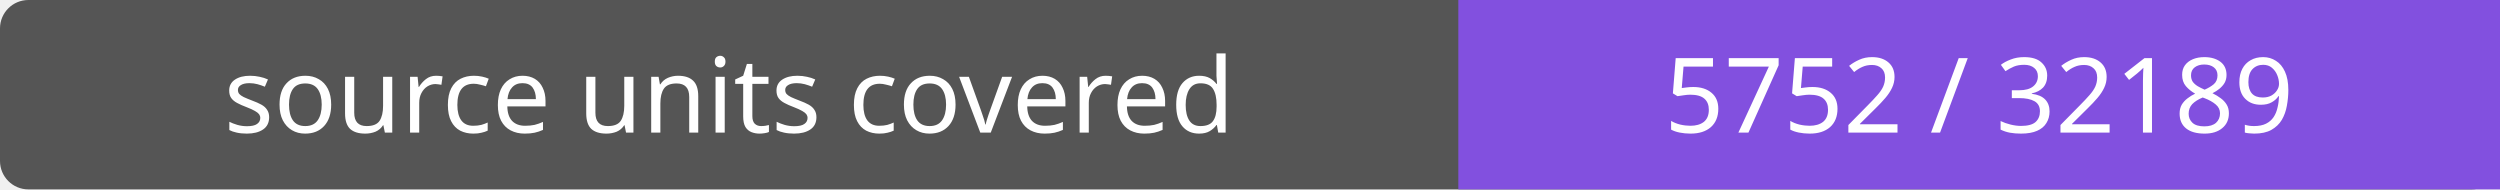
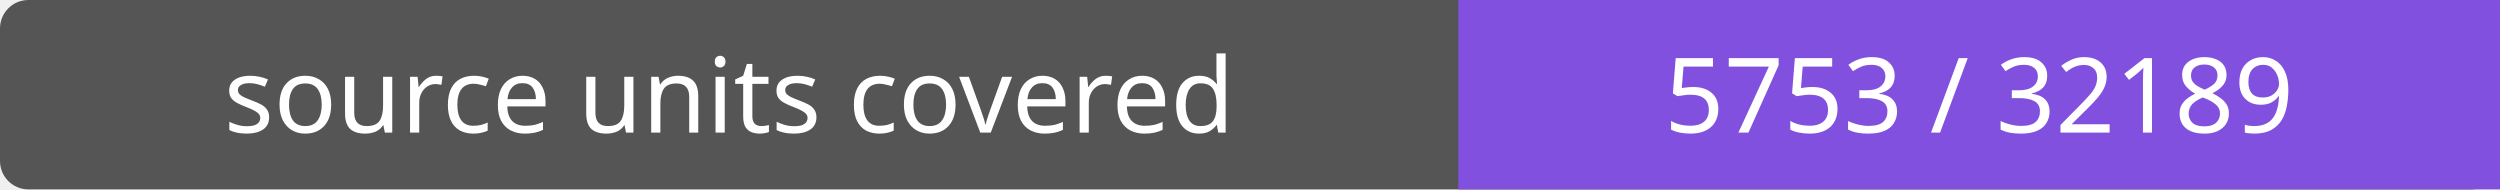
- <svg xmlns="http://www.w3.org/2000/svg" width="264" height="20" role="img" aria-label="source units covered: 5752 / 32189">
+ <svg xmlns="http://www.w3.org/2000/svg" width="264" height="20" role="img" aria-label="source units covered: 5753 / 32189">
  <rect width="264" height="20" rx="3" fill="#555" />
  <path fill="#8250df" d="M154 0h110v20H154z" />
  <g fill="#fff" text-anchor="middle" font-family="Verdana,sans-serif" font-size="11">
    <text x="77.0" y="14">source units covered</text>
-     <text x="209.0" y="14">5752 / 32189</text>
+     <text x="209.0" y="14">5753 / 32189</text>
  </g>
</svg>
